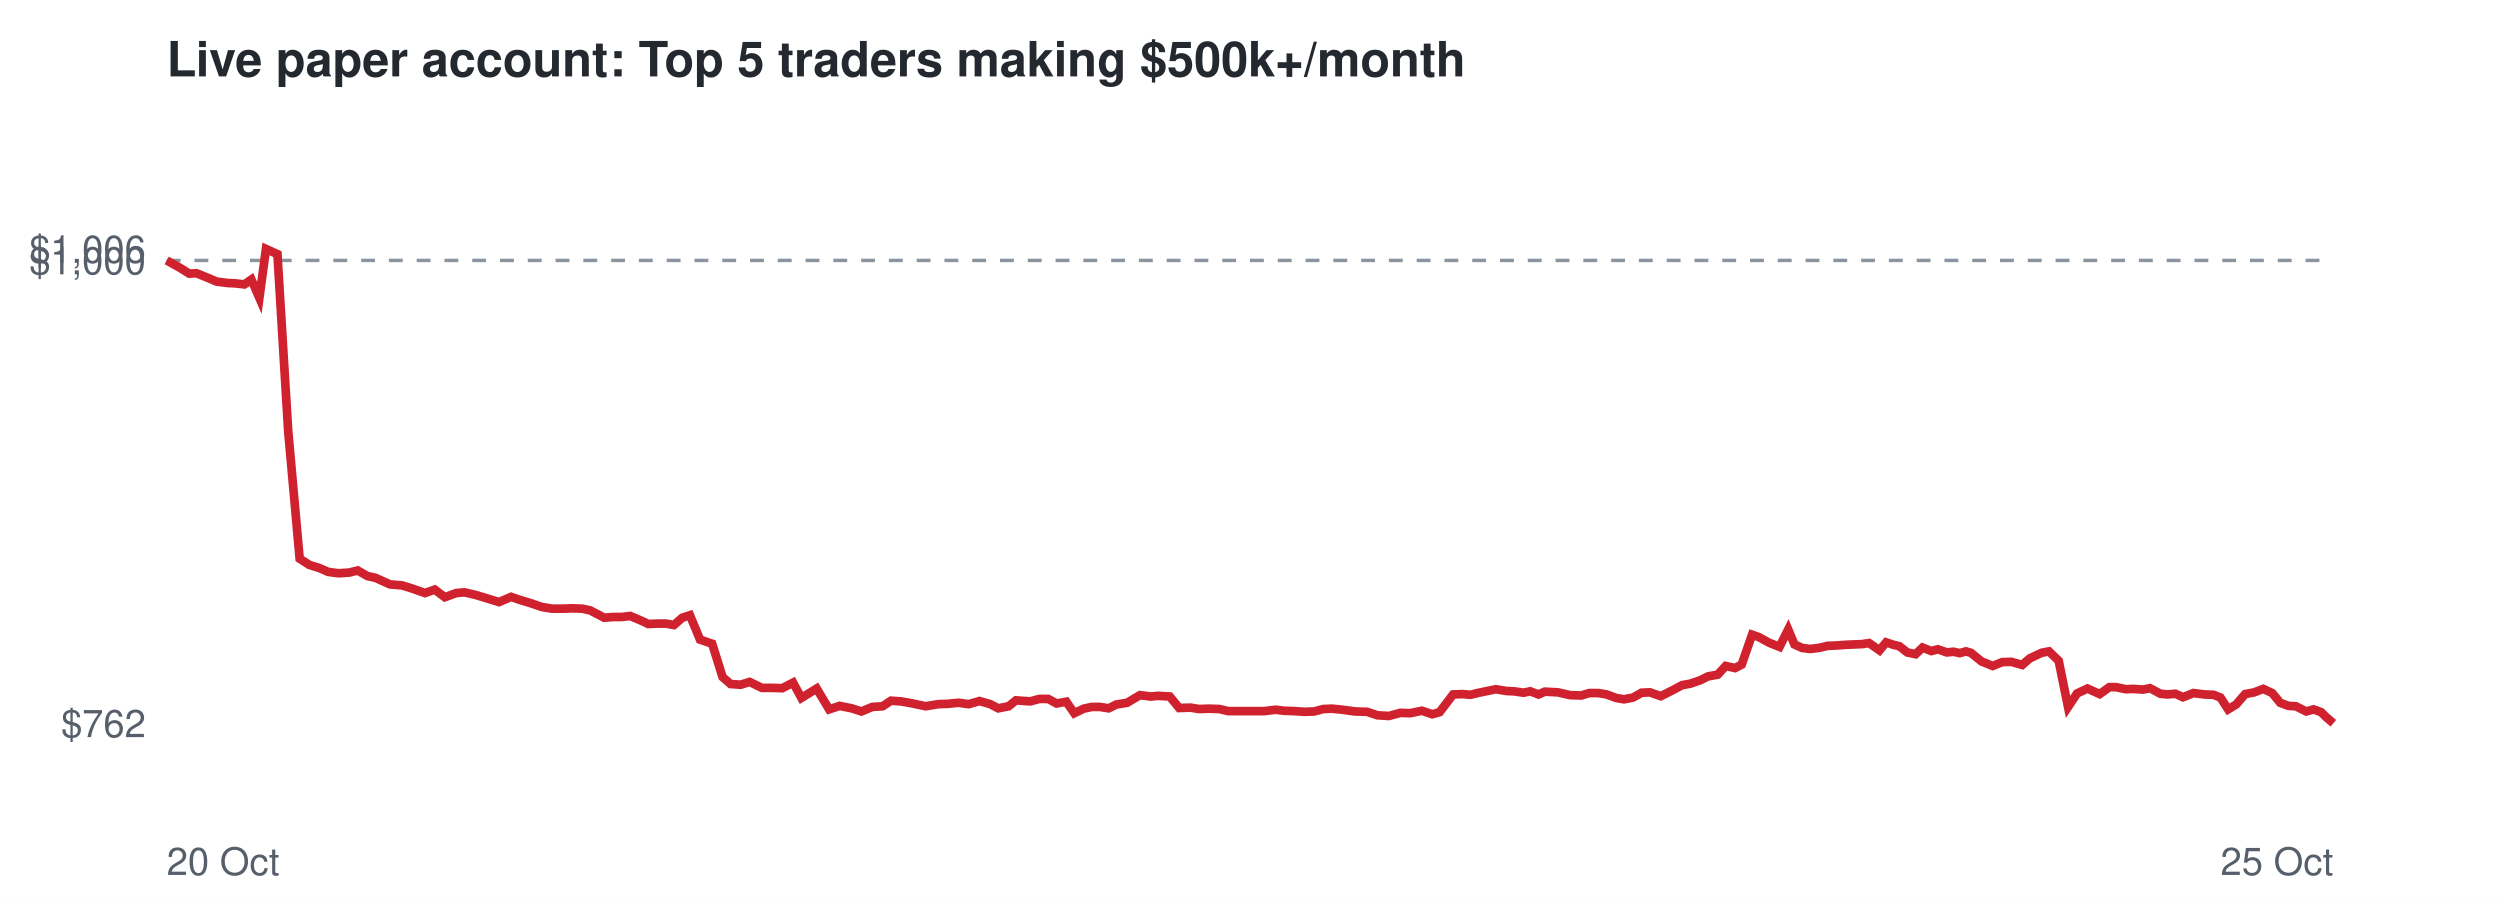
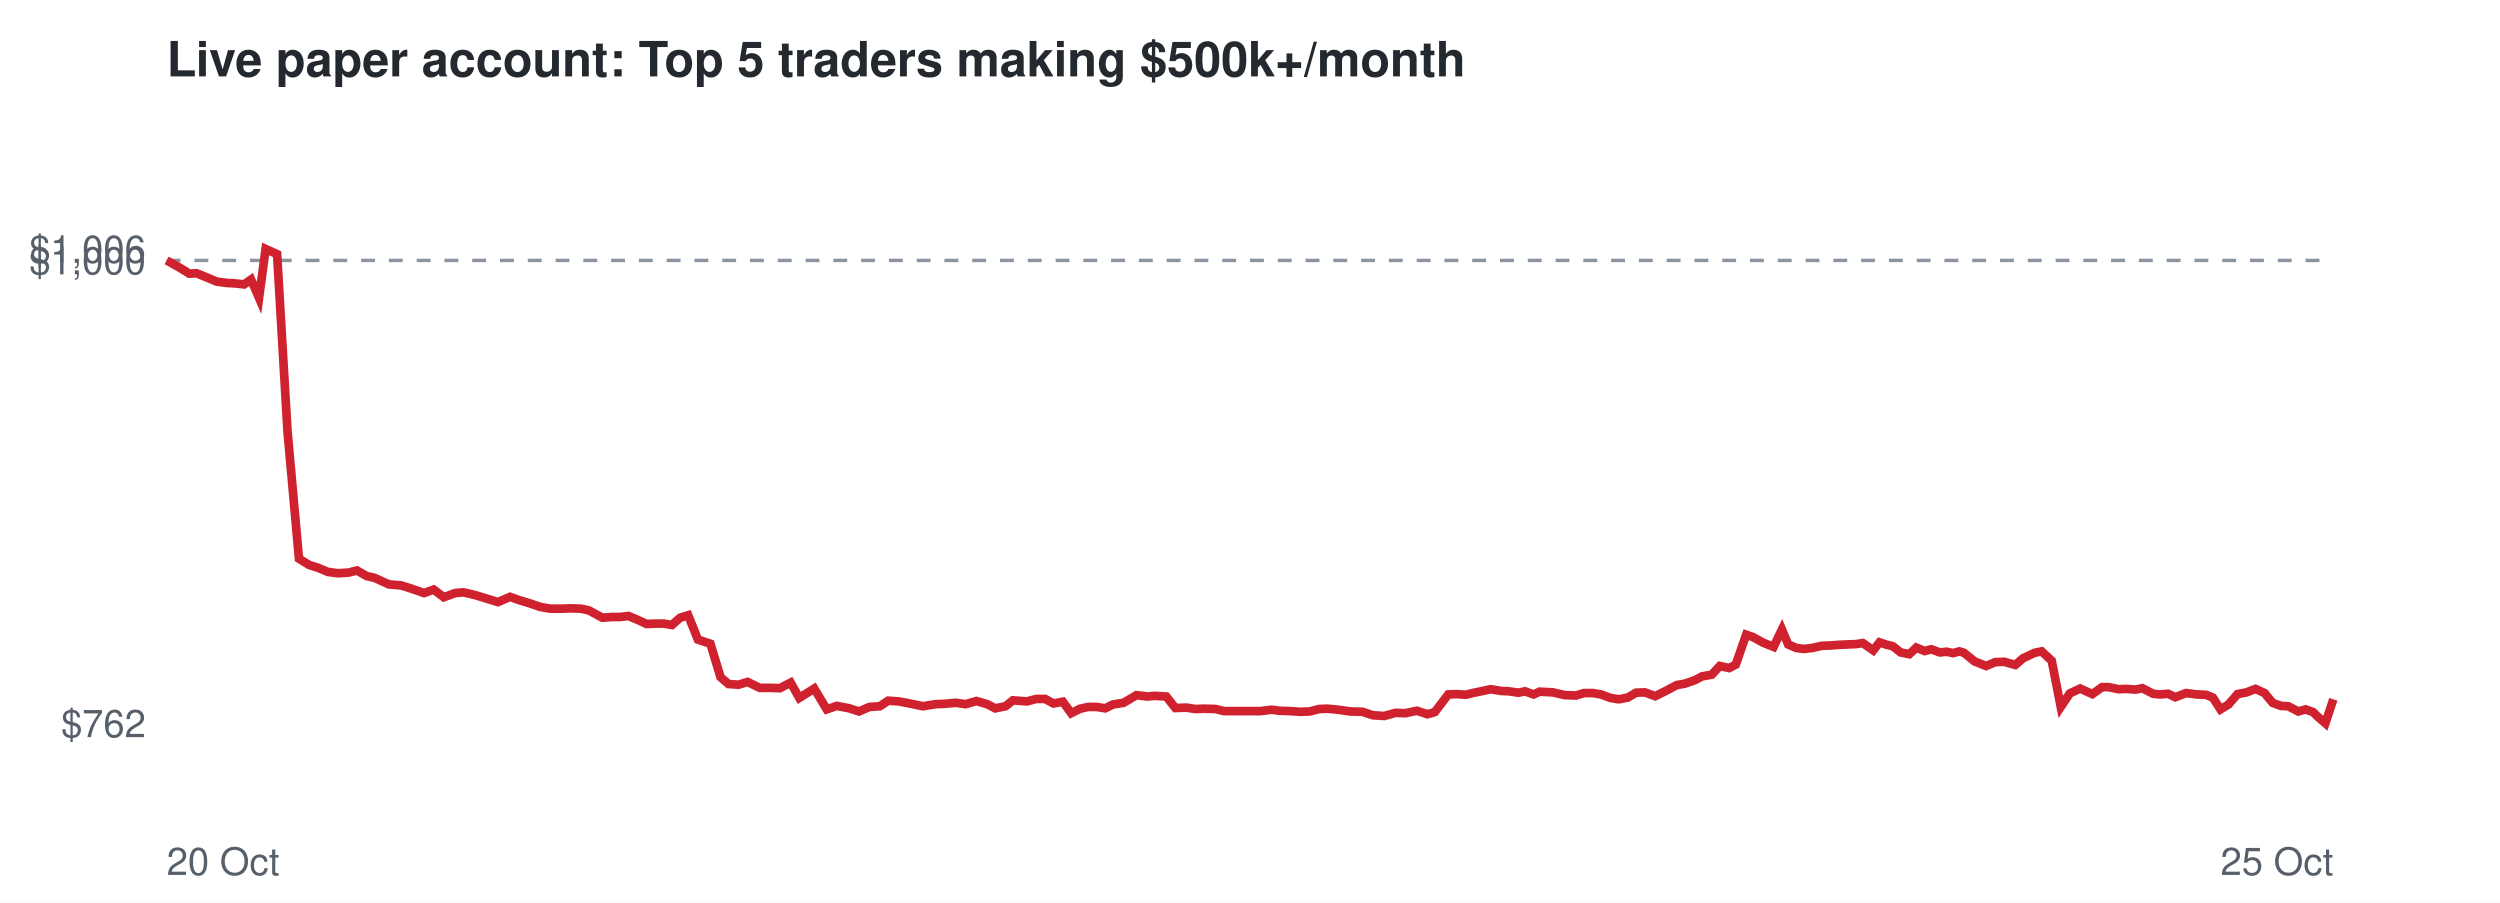
<svg xmlns="http://www.w3.org/2000/svg" viewBox="0 0 720 260" font-family="Helvetica,Arial,sans-serif">
  <rect width="720" height="260" fill="#ffffff" />
  <text x="48" y="22" font-size="14" font-weight="bold" fill="#24292f">Live paper account: Top 5 traders making $500k+/month</text>
  <line x1="48" x2="672" y1="75.0" y2="75.0" stroke="#8c959f" stroke-dasharray="4 4" />
  <text x="42" y="212.3" font-size="11" text-anchor="end" fill="#57606a">$762</text>
  <text x="42" y="79.0" font-size="11" text-anchor="end" fill="#57606a">$1,000</text>
  <text x="42" y="75.7" font-size="11" text-anchor="end" fill="#57606a">$1,006</text>
  <text x="48" y="252" font-size="11" fill="#57606a">20 Oct</text>
  <text x="672" y="252" font-size="11" text-anchor="end" fill="#57606a">25 Oct</text>
-   <polyline points="48.0,75.0 51.6,77.0 54.5,78.8 56.6,78.7 59.8,80.0 62.4,81.1 65.5,81.5 67.6,81.6 70.4,81.9 72.4,80.5 74.7,85.8 76.6,71.7 79.9,73.2 83.0,124.2 86.3,160.9 89.1,162.7 92.0,163.6 94.5,164.7 97.5,165.1 100.6,164.9 103.0,164.3 105.8,165.9 108.1,166.4 112.3,168.3 115.8,168.6 118.7,169.5 122.4,170.8 125.2,169.8 128.1,172.0 131.4,170.8 133.8,170.6 136.8,171.3 139.5,172.1 143.7,173.4 147.2,171.9 149.8,172.8 152.8,173.7 156.0,174.8 159.0,175.3 162.2,175.3 164.8,175.2 167.7,175.3 170.0,175.8 174.0,177.9 176.6,177.7 179.0,177.7 181.5,177.4 184.1,178.5 186.7,179.7 189.3,179.6 191.8,179.6 194.1,180.0 196.5,177.9 198.7,177.2 201.6,184.2 205.1,185.4 208.1,195.0 210.4,197.0 213.3,197.2 215.9,196.4 219.4,198.1 222.3,198.1 225.3,198.2 228.4,196.6 230.8,201.0 235.2,198.3 238.8,204.3 241.8,203.3 245.3,204.0 248.1,204.9 251.2,203.6 254.2,203.4 256.6,201.8 259.5,202.0 262.3,202.5 266.6,203.4 270.2,202.8 272.9,202.7 276.1,202.4 279.0,202.8 282.1,201.9 285.2,202.8 287.5,204.0 290.5,203.4 292.6,201.7 296.7,202.0 299.3,201.3 301.9,201.3 304.3,202.6 307.1,202.1 309.4,205.4 312.1,204.1 314.4,203.6 316.8,203.6 319.3,204.0 321.5,202.9 324.6,202.4 328.3,200.2 331.4,200.6 333.6,200.4 336.9,200.6 339.6,203.9 342.9,203.8 345.3,204.2 348.1,204.1 351.2,204.2 353.7,204.8 357.8,204.8 361.3,204.8 364.1,204.8 367.4,204.4 369.8,204.7 372.8,204.8 375.7,205.0 378.5,204.9 381.1,204.2 383.6,204.1 386.6,204.4 390.2,204.9 393.7,205.0 396.7,206.0 400.0,206.2 403.3,205.3 406.1,205.4 409.5,204.7 412.5,205.7 414.6,205.1 418.5,200.0 421.1,199.9 423.5,200.1 425.5,199.6 428.4,199.0 430.8,198.5 433.8,199.0 436.0,199.1 438.8,199.5 440.7,199.1 443.1,200.0 444.9,199.2 448.7,199.4 452.2,200.2 455.4,200.3 457.7,199.6 460.3,199.6 462.7,200.0 465.4,201.0 467.7,201.4 470.3,200.9 472.8,199.5 475.2,199.4 478.3,200.5 481.7,198.8 484.5,197.3 486.8,196.9 489.7,195.9 491.9,194.8 494.7,194.3 497.0,191.8 499.7,192.4 501.6,191.4 504.6,182.8 506.6,183.5 509.5,185.1 512.5,186.3 515.0,181.3 516.8,185.6 519.0,186.6 521.3,186.9 523.8,186.6 526.4,186.0 529.0,185.9 531.6,185.7 533.9,185.6 536.3,185.5 538.3,185.2 541.3,187.3 543.2,185.0 545.3,185.7 547.0,186.1 549.3,187.9 551.7,188.4 553.7,186.5 556.2,187.5 558.1,187.0 560.7,187.9 562.6,187.7 564.4,188.1 566.2,187.6 567.6,188.0 570.7,190.5 573.9,191.8 576.6,190.7 579.2,190.6 582.4,191.5 584.6,189.6 588.0,188.0 590.1,187.6 592.9,190.3 595.6,203.6 598.2,199.7 601.2,198.3 604.7,199.9 607.5,197.9 609.4,197.9 612.3,198.5 614.3,198.4 617.2,198.6 619.2,198.2 622.2,199.8 624.2,200.0 626.5,199.8 628.7,200.8 631.7,199.6 634.9,200.0 637.5,200.1 639.5,200.9 641.7,204.3 644.0,202.9 646.6,199.9 649.2,199.4 651.8,198.4 654.4,199.6 656.7,202.4 659.1,203.3 661.2,203.4 664.2,204.9 666.3,204.3 668.5,205.1 669.9,206.5 672.0,208.3" fill="none" stroke="#cf222e" stroke-width="2.5" />
+   <polyline points="48.0,75.0 51.6,77.0 54.5,78.8 56.6,78.7 59.8,80.0 62.4,81.1 65.4,81.5 67.5,81.6 70.3,81.9 72.3,80.5 74.6,85.8 76.5,71.7 79.8,73.2 82.8,124.2 86.1,160.9 89.0,162.7 91.8,163.6 94.4,164.7 97.3,165.1 100.4,164.9 102.8,164.3 105.6,165.9 107.8,166.4 112.0,168.3 115.5,168.6 118.4,169.5 122.1,170.8 124.9,169.8 127.8,172.0 131.1,170.8 133.5,170.6 136.5,171.3 139.2,172.1 143.4,173.4 146.9,171.9 149.4,172.8 152.4,173.7 155.6,174.8 158.5,175.3 161.8,175.3 164.4,175.2 167.3,175.3 169.6,175.8 173.5,177.9 176.1,177.7 178.5,177.7 181.0,177.4 183.6,178.5 186.2,179.7 188.8,179.6 191.2,179.6 193.5,180.0 195.9,177.9 198.2,177.2 201.0,184.2 204.6,185.4 207.5,195.0 209.8,197.0 212.7,197.2 215.3,196.4 218.8,198.1 221.6,198.1 224.6,198.2 227.7,196.6 230.2,201.0 234.5,198.3 238.1,204.3 241.0,203.3 244.6,204.0 247.4,204.9 250.4,203.6 253.4,203.4 255.8,201.8 258.8,202.0 261.5,202.5 265.8,203.4 269.4,202.8 272.0,202.7 275.3,202.4 278.1,202.8 281.2,201.9 284.3,202.8 286.6,204.0 289.6,203.4 291.7,201.7 295.8,202.0 298.4,201.3 301.0,201.3 303.4,202.6 306.1,202.1 308.5,205.4 311.1,204.1 313.4,203.6 315.8,203.6 318.3,204.0 320.5,202.9 323.6,202.4 327.3,200.2 330.4,200.6 332.5,200.4 335.9,200.6 338.5,203.9 341.8,203.8 344.2,204.2 346.9,204.1 350.1,204.2 352.5,204.8 356.7,204.8 360.1,204.8 363.0,204.8 366.2,204.4 368.6,204.7 371.6,204.8 374.5,205.0 377.2,204.9 379.9,204.2 382.3,204.1 385.4,204.4 388.9,204.9 392.4,205.0 395.4,206.0 398.7,206.2 401.9,205.3 404.7,205.4 408.1,204.7 411.1,205.7 413.2,205.1 417.1,200.0 419.7,199.9 422.1,200.1 424.1,199.6 427.0,199.0 429.3,198.5 432.4,199.0 434.6,199.1 437.3,199.5 439.2,199.1 441.7,200.0 443.4,199.2 447.2,199.4 450.7,200.2 453.9,200.3 456.2,199.6 458.7,199.6 461.1,200.0 463.8,201.0 466.2,201.4 468.8,200.9 471.2,199.5 473.7,199.4 476.7,200.5 480.1,198.8 482.9,197.3 485.2,196.9 488.1,195.9 490.2,194.8 493.0,194.3 495.3,191.8 498.0,192.4 499.9,191.4 502.9,182.8 504.9,183.5 507.8,185.1 510.8,186.3 513.2,181.3 515.0,185.6 517.3,186.6 519.5,186.9 522.0,186.6 524.6,186.0 527.2,185.9 529.8,185.7 532.1,185.6 534.5,185.5 536.5,185.2 539.5,187.3 541.3,185.0 543.4,185.7 545.1,186.1 547.4,187.9 549.9,188.4 551.9,186.5 554.3,187.5 556.2,187.0 558.7,187.9 560.6,187.7 562.5,188.1 564.3,187.6 565.6,188.0 568.7,190.5 572.0,191.8 574.6,190.7 577.2,190.6 580.4,191.5 582.6,189.6 586.0,188.0 588.0,187.6 590.9,190.3 593.5,203.6 596.1,199.7 599.1,198.3 602.6,199.9 605.4,197.9 607.3,197.9 610.2,198.5 612.2,198.4 615.1,198.6 617.0,198.2 620.1,199.8 622.1,200.0 624.4,199.8 626.5,200.8 629.6,199.6 632.7,200.0 635.3,200.1 637.3,200.9 639.5,204.3 641.8,202.9 644.4,199.9 647.0,199.4 649.6,198.4 652.2,199.6 654.5,202.4 656.9,203.3 659.0,203.4 661.9,204.9 664.0,204.3 666.2,205.1 667.6,206.5 669.7,208.3 672.0,201.4" fill="none" stroke="#cf222e" stroke-width="2.5" />
</svg>
